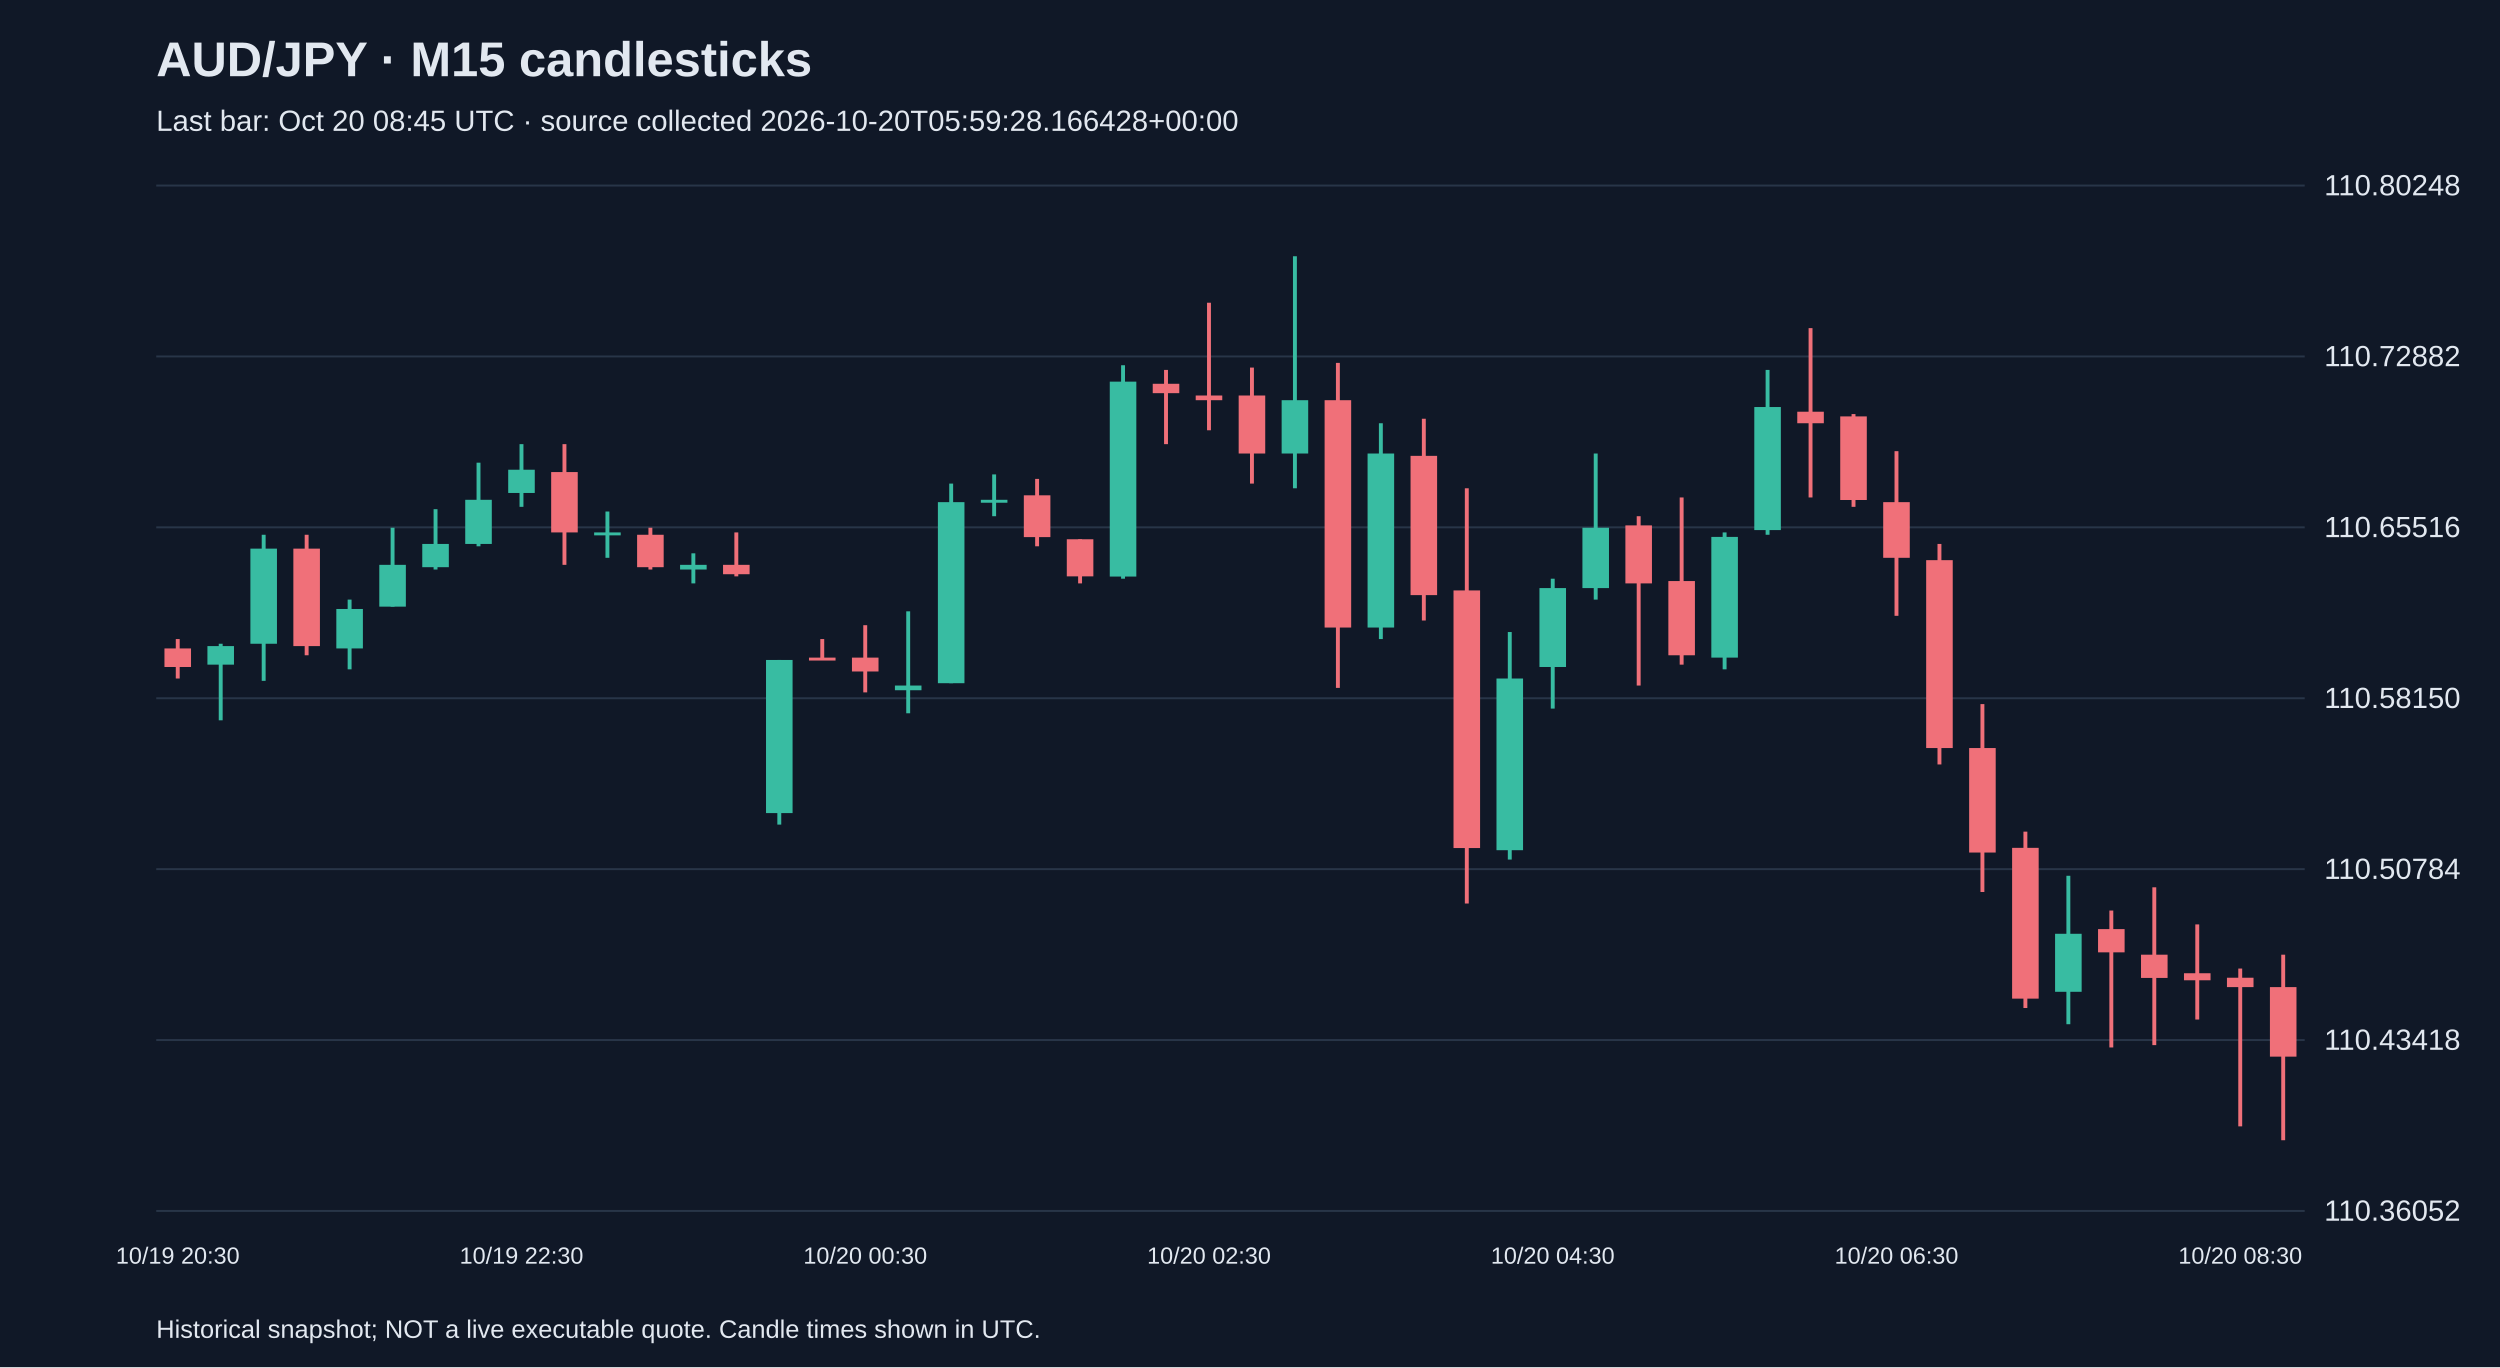
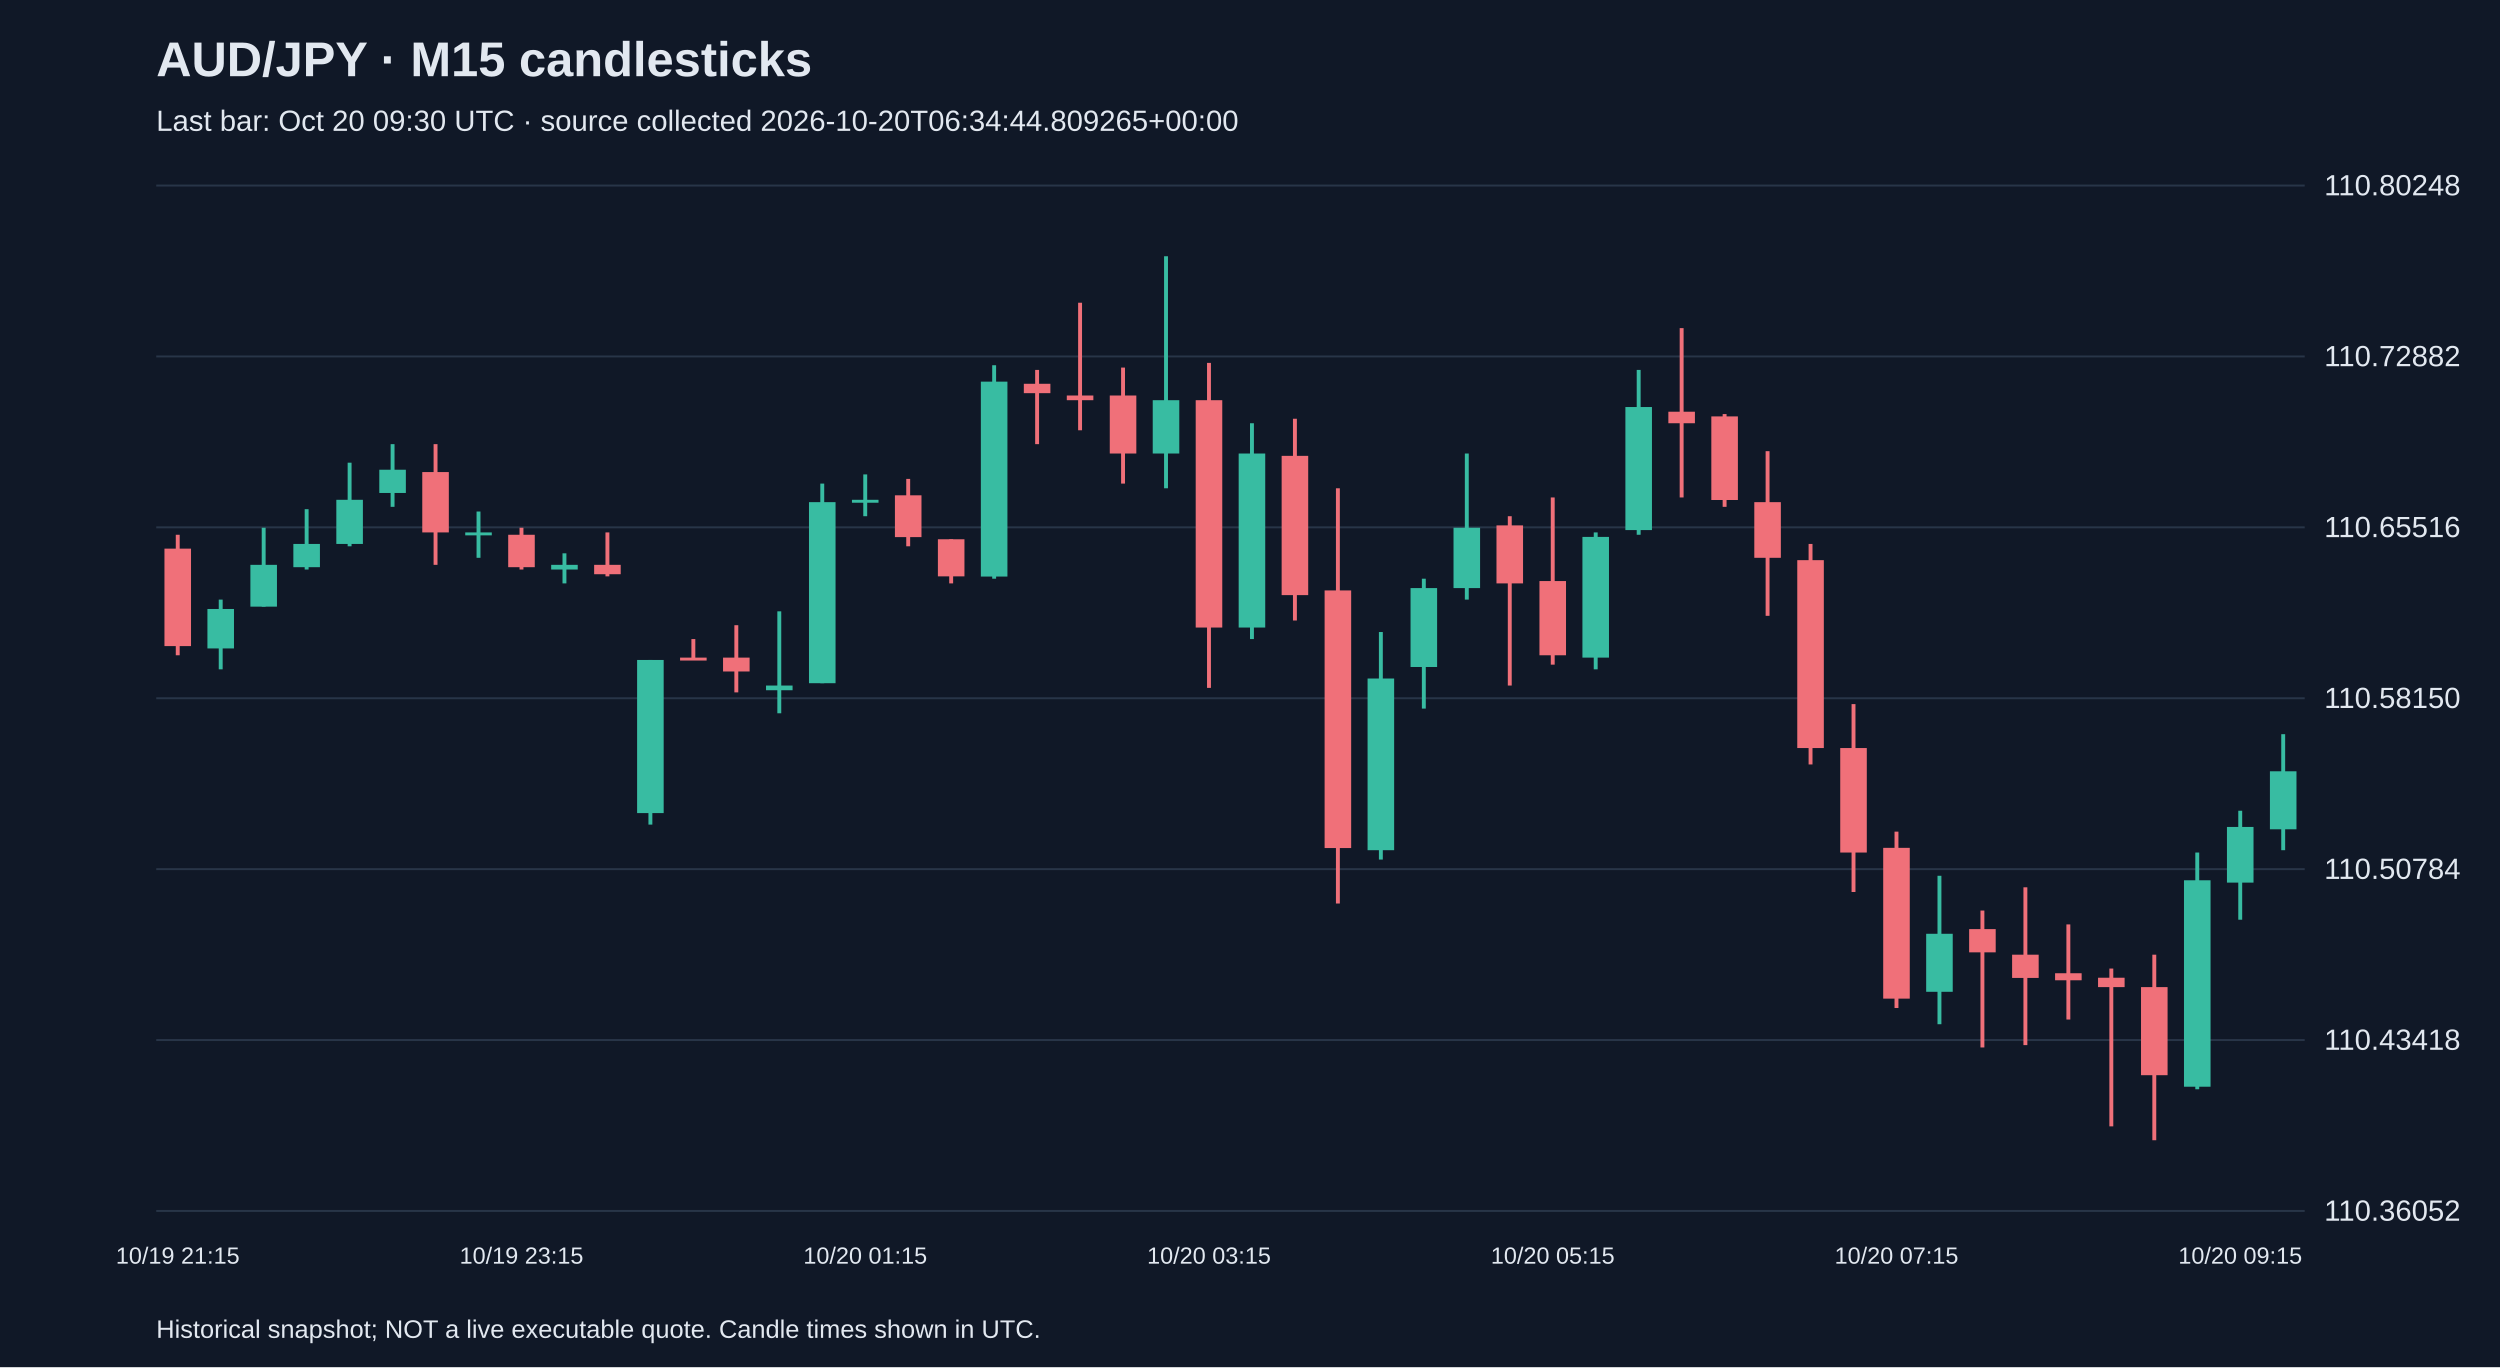
<svg xmlns="http://www.w3.org/2000/svg" viewBox="0 0 1280 700">
  <rect width="100%" height="100%" fill="#101827" />
  <style>text{font-family:Arial,sans-serif;fill:#e2e8f0}</style>
  <text x="80" y="39" font-size="25" font-weight="bold">AUD/JPY · M15 candlesticks</text>
-   <text x="80" y="67" font-size="15" fill="#a6b1c5">Last bar: Oct 20 08:45 UTC · source collected 2026-10-20T05:59:28.166428+00:00</text>
+   <text x="80" y="67" font-size="15" fill="#a6b1c5">Last bar: Oct 20 09:30 UTC · source collected 2026-10-20T06:34:44.809265+00:00</text>
  <line x1="80" y1="620.0" x2="1180" y2="620.0" stroke="#283548" />
  <text x="1190" y="625.0" font-size="15">110.36052</text>
  <line x1="80" y1="532.5" x2="1180" y2="532.5" stroke="#283548" />
  <text x="1190" y="537.5" font-size="15">110.43418</text>
  <line x1="80" y1="445.0" x2="1180" y2="445.0" stroke="#283548" />
  <text x="1190" y="450.0" font-size="15">110.50784</text>
  <line x1="80" y1="357.5" x2="1180" y2="357.5" stroke="#283548" />
  <text x="1190" y="362.5" font-size="15">110.58150</text>
  <line x1="80" y1="270.0" x2="1180" y2="270.0" stroke="#283548" />
  <text x="1190" y="275.0" font-size="15">110.65516</text>
  <line x1="80" y1="182.5" x2="1180" y2="182.5" stroke="#283548" />
  <text x="1190" y="187.5" font-size="15">110.72882</text>
  <line x1="80" y1="95.0" x2="1180" y2="95.0" stroke="#283548" />
  <text x="1190" y="100.0" font-size="15">110.80248</text>
-   <line x1="91.0" y1="327.2" x2="91.0" y2="347.4" stroke="#f07079" stroke-width="2" />
-   <rect x="84.2" y="332.0" width="13.6" height="9.5" fill="#f07079" />
-   <text x="91.0" y="647" text-anchor="middle" font-size="12">10/19 20:30</text>
-   <line x1="113.0" y1="329.6" x2="113.0" y2="368.8" stroke="#38bca2" stroke-width="2" />
-   <rect x="106.2" y="330.8" width="13.6" height="9.5" fill="#38bca2" />
-   <line x1="135.0" y1="273.8" x2="135.0" y2="348.6" stroke="#38bca2" stroke-width="2" />
-   <rect x="128.2" y="280.9" width="13.6" height="48.7" fill="#38bca2" />
-   <line x1="157.0" y1="273.8" x2="157.0" y2="335.5" stroke="#f07079" stroke-width="2" />
-   <rect x="150.2" y="280.9" width="13.6" height="49.9" fill="#f07079" />
-   <line x1="179.0" y1="307.0" x2="179.0" y2="342.7" stroke="#38bca2" stroke-width="2" />
-   <rect x="172.2" y="311.8" width="13.6" height="20.2" fill="#38bca2" />
-   <line x1="201.0" y1="270.2" x2="201.0" y2="310.6" stroke="#38bca2" stroke-width="2" />
-   <rect x="194.2" y="289.2" width="13.6" height="21.4" fill="#38bca2" />
-   <line x1="223.0" y1="260.7" x2="223.0" y2="291.6" stroke="#38bca2" stroke-width="2" />
-   <rect x="216.2" y="278.5" width="13.6" height="11.9" fill="#38bca2" />
-   <line x1="245.0" y1="236.9" x2="245.0" y2="279.7" stroke="#38bca2" stroke-width="2" />
-   <rect x="238.2" y="255.9" width="13.6" height="22.6" fill="#38bca2" />
-   <line x1="267.0" y1="227.4" x2="267.0" y2="259.5" stroke="#38bca2" stroke-width="2" />
-   <rect x="260.2" y="240.5" width="13.6" height="11.9" fill="#38bca2" />
-   <text x="267.0" y="647" text-anchor="middle" font-size="12">10/19 22:30</text>
-   <line x1="289.0" y1="227.4" x2="289.0" y2="289.2" stroke="#f07079" stroke-width="2" />
-   <rect x="282.2" y="241.7" width="13.6" height="30.9" fill="#f07079" />
-   <line x1="311.0" y1="261.9" x2="311.0" y2="285.6" stroke="#38bca2" stroke-width="2" />
-   <rect x="304.2" y="272.6" width="13.6" height="1.5" fill="#38bca2" />
-   <line x1="333.0" y1="270.2" x2="333.0" y2="291.6" stroke="#f07079" stroke-width="2" />
-   <rect x="326.2" y="273.8" width="13.6" height="16.6" fill="#f07079" />
-   <line x1="355.0" y1="283.3" x2="355.0" y2="298.7" stroke="#38bca2" stroke-width="2" />
-   <rect x="348.2" y="289.2" width="13.6" height="2.4" fill="#38bca2" />
-   <line x1="377.0" y1="272.6" x2="377.0" y2="295.1" stroke="#f07079" stroke-width="2" />
-   <rect x="370.2" y="289.2" width="13.6" height="4.8" fill="#f07079" />
-   <line x1="399.0" y1="337.9" x2="399.0" y2="422.2" stroke="#38bca2" stroke-width="2" />
-   <rect x="392.2" y="337.9" width="13.6" height="78.4" fill="#38bca2" />
-   <line x1="421.0" y1="327.2" x2="421.0" y2="337.9" stroke="#f07079" stroke-width="2" />
-   <rect x="414.2" y="336.7" width="13.6" height="1.5" fill="#f07079" />
-   <line x1="443.0" y1="320.1" x2="443.0" y2="354.5" stroke="#f07079" stroke-width="2" />
-   <rect x="436.2" y="336.7" width="13.6" height="7.1" fill="#f07079" />
-   <text x="443.0" y="647" text-anchor="middle" font-size="12">10/20 00:30</text>
-   <line x1="465.0" y1="313.0" x2="465.0" y2="365.2" stroke="#38bca2" stroke-width="2" />
-   <rect x="458.2" y="351.0" width="13.6" height="2.4" fill="#38bca2" />
-   <line x1="487.0" y1="247.6" x2="487.0" y2="349.8" stroke="#38bca2" stroke-width="2" />
-   <rect x="480.2" y="257.1" width="13.6" height="92.7" fill="#38bca2" />
-   <line x1="509.0" y1="242.9" x2="509.0" y2="264.3" stroke="#38bca2" stroke-width="2" />
-   <rect x="502.2" y="255.9" width="13.6" height="1.5" fill="#38bca2" />
-   <line x1="531.0" y1="245.2" x2="531.0" y2="279.7" stroke="#f07079" stroke-width="2" />
-   <rect x="524.2" y="253.6" width="13.6" height="21.4" fill="#f07079" />
-   <line x1="553.0" y1="276.1" x2="553.0" y2="298.7" stroke="#f07079" stroke-width="2" />
-   <rect x="546.2" y="276.1" width="13.6" height="19.0" fill="#f07079" />
-   <line x1="575.0" y1="187.0" x2="575.0" y2="296.3" stroke="#38bca2" stroke-width="2" />
-   <rect x="568.2" y="195.4" width="13.6" height="99.8" fill="#38bca2" />
-   <line x1="597.0" y1="189.4" x2="597.0" y2="227.4" stroke="#f07079" stroke-width="2" />
-   <rect x="590.2" y="196.5" width="13.6" height="4.8" fill="#f07079" />
-   <line x1="619.0" y1="155.0" x2="619.0" y2="220.3" stroke="#f07079" stroke-width="2" />
-   <rect x="612.2" y="202.5" width="13.6" height="2.4" fill="#f07079" />
-   <text x="619.0" y="647" text-anchor="middle" font-size="12">10/20 02:30</text>
-   <line x1="641.0" y1="188.2" x2="641.0" y2="247.6" stroke="#f07079" stroke-width="2" />
-   <rect x="634.2" y="202.5" width="13.6" height="29.7" fill="#f07079" />
-   <line x1="663.0" y1="131.2" x2="663.0" y2="250.0" stroke="#38bca2" stroke-width="2" />
-   <rect x="656.2" y="204.9" width="13.6" height="27.3" fill="#38bca2" />
-   <line x1="685.0" y1="185.8" x2="685.0" y2="352.2" stroke="#f07079" stroke-width="2" />
-   <rect x="678.2" y="204.9" width="13.6" height="116.4" fill="#f07079" />
-   <line x1="707.0" y1="216.7" x2="707.0" y2="327.2" stroke="#38bca2" stroke-width="2" />
-   <rect x="700.2" y="232.2" width="13.6" height="89.1" fill="#38bca2" />
-   <line x1="729.0" y1="214.4" x2="729.0" y2="317.7" stroke="#f07079" stroke-width="2" />
-   <rect x="722.2" y="233.4" width="13.6" height="71.3" fill="#f07079" />
-   <line x1="751.0" y1="250.0" x2="751.0" y2="462.6" stroke="#f07079" stroke-width="2" />
-   <rect x="744.2" y="302.3" width="13.6" height="131.9" fill="#f07079" />
-   <line x1="773.0" y1="323.6" x2="773.0" y2="440.1" stroke="#38bca2" stroke-width="2" />
-   <rect x="766.2" y="347.4" width="13.6" height="87.9" fill="#38bca2" />
-   <line x1="795.0" y1="296.3" x2="795.0" y2="362.8" stroke="#38bca2" stroke-width="2" />
-   <rect x="788.2" y="301.1" width="13.6" height="40.4" fill="#38bca2" />
-   <text x="795.0" y="647" text-anchor="middle" font-size="12">10/20 04:30</text>
-   <line x1="817.0" y1="232.2" x2="817.0" y2="307.0" stroke="#38bca2" stroke-width="2" />
-   <rect x="810.2" y="270.2" width="13.6" height="30.9" fill="#38bca2" />
-   <line x1="839.0" y1="264.3" x2="839.0" y2="351.0" stroke="#f07079" stroke-width="2" />
-   <rect x="832.2" y="269.0" width="13.6" height="29.7" fill="#f07079" />
-   <line x1="861.0" y1="254.7" x2="861.0" y2="340.3" stroke="#f07079" stroke-width="2" />
-   <rect x="854.2" y="297.5" width="13.6" height="38.0" fill="#f07079" />
-   <line x1="883.0" y1="272.6" x2="883.0" y2="342.7" stroke="#38bca2" stroke-width="2" />
-   <rect x="876.2" y="274.9" width="13.6" height="61.8" fill="#38bca2" />
-   <line x1="905.0" y1="189.4" x2="905.0" y2="273.8" stroke="#38bca2" stroke-width="2" />
-   <rect x="898.2" y="208.4" width="13.6" height="63.0" fill="#38bca2" />
-   <line x1="927.0" y1="168.0" x2="927.0" y2="254.7" stroke="#f07079" stroke-width="2" />
-   <rect x="920.2" y="210.8" width="13.6" height="5.9" fill="#f07079" />
-   <line x1="949.0" y1="212.0" x2="949.0" y2="259.5" stroke="#f07079" stroke-width="2" />
-   <rect x="942.2" y="213.2" width="13.6" height="42.8" fill="#f07079" />
-   <line x1="971.0" y1="231.0" x2="971.0" y2="315.3" stroke="#f07079" stroke-width="2" />
-   <rect x="964.2" y="257.1" width="13.6" height="28.5" fill="#f07079" />
-   <text x="971.0" y="647" text-anchor="middle" font-size="12">10/20 06:30</text>
-   <line x1="993.0" y1="278.5" x2="993.0" y2="391.4" stroke="#f07079" stroke-width="2" />
-   <rect x="986.2" y="286.8" width="13.6" height="96.2" fill="#f07079" />
-   <line x1="1015.0" y1="360.5" x2="1015.0" y2="456.7" stroke="#f07079" stroke-width="2" />
-   <rect x="1008.2" y="383.0" width="13.6" height="53.5" fill="#f07079" />
-   <line x1="1037.0" y1="425.8" x2="1037.0" y2="516.1" stroke="#f07079" stroke-width="2" />
-   <rect x="1030.2" y="434.1" width="13.6" height="77.2" fill="#f07079" />
-   <line x1="1059.0" y1="448.4" x2="1059.0" y2="524.4" stroke="#38bca2" stroke-width="2" />
-   <rect x="1052.2" y="478.1" width="13.6" height="29.7" fill="#38bca2" />
-   <line x1="1081.0" y1="466.2" x2="1081.0" y2="536.3" stroke="#f07079" stroke-width="2" />
-   <rect x="1074.2" y="475.7" width="13.6" height="11.9" fill="#f07079" />
-   <line x1="1103.0" y1="454.3" x2="1103.0" y2="535.1" stroke="#f07079" stroke-width="2" />
-   <rect x="1096.2" y="488.8" width="13.6" height="11.9" fill="#f07079" />
-   <line x1="1125.0" y1="473.3" x2="1125.0" y2="522.0" stroke="#f07079" stroke-width="2" />
-   <rect x="1118.2" y="498.3" width="13.6" height="3.6" fill="#f07079" />
-   <line x1="1147.0" y1="495.9" x2="1147.0" y2="576.7" stroke="#f07079" stroke-width="2" />
-   <rect x="1140.2" y="500.6" width="13.6" height="4.8" fill="#f07079" />
-   <text x="1147.0" y="647" text-anchor="middle" font-size="12">10/20 08:30</text>
-   <line x1="1169.0" y1="488.8" x2="1169.0" y2="583.8" stroke="#f07079" stroke-width="2" />
-   <rect x="1162.2" y="505.4" width="13.6" height="35.6" fill="#f07079" />
+   <line x1="91.0" y1="273.8" x2="91.0" y2="335.5" stroke="#f07079" stroke-width="2" />
+   <rect x="84.2" y="280.9" width="13.6" height="49.9" fill="#f07079" />
+   <text x="91.0" y="647" text-anchor="middle" font-size="12">10/19 21:15</text>
+   <line x1="113.0" y1="307.0" x2="113.0" y2="342.7" stroke="#38bca2" stroke-width="2" />
+   <rect x="106.2" y="311.8" width="13.6" height="20.2" fill="#38bca2" />
+   <line x1="135.0" y1="270.2" x2="135.0" y2="310.6" stroke="#38bca2" stroke-width="2" />
+   <rect x="128.2" y="289.2" width="13.6" height="21.4" fill="#38bca2" />
+   <line x1="157.0" y1="260.7" x2="157.0" y2="291.6" stroke="#38bca2" stroke-width="2" />
+   <rect x="150.2" y="278.5" width="13.6" height="11.9" fill="#38bca2" />
+   <line x1="179.0" y1="236.9" x2="179.0" y2="279.7" stroke="#38bca2" stroke-width="2" />
+   <rect x="172.2" y="255.9" width="13.6" height="22.6" fill="#38bca2" />
+   <line x1="201.0" y1="227.4" x2="201.0" y2="259.5" stroke="#38bca2" stroke-width="2" />
+   <rect x="194.2" y="240.5" width="13.6" height="11.9" fill="#38bca2" />
+   <line x1="223.0" y1="227.4" x2="223.0" y2="289.2" stroke="#f07079" stroke-width="2" />
+   <rect x="216.2" y="241.7" width="13.6" height="30.9" fill="#f07079" />
+   <line x1="245.0" y1="261.9" x2="245.0" y2="285.6" stroke="#38bca2" stroke-width="2" />
+   <rect x="238.2" y="272.6" width="13.6" height="1.5" fill="#38bca2" />
+   <line x1="267.0" y1="270.2" x2="267.0" y2="291.6" stroke="#f07079" stroke-width="2" />
+   <rect x="260.2" y="273.8" width="13.6" height="16.6" fill="#f07079" />
+   <text x="267.0" y="647" text-anchor="middle" font-size="12">10/19 23:15</text>
+   <line x1="289.0" y1="283.3" x2="289.0" y2="298.7" stroke="#38bca2" stroke-width="2" />
+   <rect x="282.2" y="289.2" width="13.6" height="2.4" fill="#38bca2" />
+   <line x1="311.0" y1="272.6" x2="311.0" y2="295.1" stroke="#f07079" stroke-width="2" />
+   <rect x="304.2" y="289.2" width="13.6" height="4.8" fill="#f07079" />
+   <line x1="333.0" y1="337.9" x2="333.0" y2="422.2" stroke="#38bca2" stroke-width="2" />
+   <rect x="326.2" y="337.9" width="13.6" height="78.4" fill="#38bca2" />
+   <line x1="355.0" y1="327.2" x2="355.0" y2="337.9" stroke="#f07079" stroke-width="2" />
+   <rect x="348.2" y="336.7" width="13.6" height="1.5" fill="#f07079" />
+   <line x1="377.0" y1="320.1" x2="377.0" y2="354.5" stroke="#f07079" stroke-width="2" />
+   <rect x="370.2" y="336.7" width="13.6" height="7.1" fill="#f07079" />
+   <line x1="399.0" y1="313.0" x2="399.0" y2="365.2" stroke="#38bca2" stroke-width="2" />
+   <rect x="392.2" y="351.0" width="13.6" height="2.4" fill="#38bca2" />
+   <line x1="421.0" y1="247.6" x2="421.0" y2="349.8" stroke="#38bca2" stroke-width="2" />
+   <rect x="414.2" y="257.1" width="13.6" height="92.7" fill="#38bca2" />
+   <line x1="443.0" y1="242.9" x2="443.0" y2="264.3" stroke="#38bca2" stroke-width="2" />
+   <rect x="436.2" y="255.9" width="13.6" height="1.5" fill="#38bca2" />
+   <text x="443.0" y="647" text-anchor="middle" font-size="12">10/20 01:15</text>
+   <line x1="465.0" y1="245.2" x2="465.0" y2="279.7" stroke="#f07079" stroke-width="2" />
+   <rect x="458.2" y="253.6" width="13.6" height="21.4" fill="#f07079" />
+   <line x1="487.0" y1="276.1" x2="487.0" y2="298.7" stroke="#f07079" stroke-width="2" />
+   <rect x="480.2" y="276.1" width="13.6" height="19.0" fill="#f07079" />
+   <line x1="509.0" y1="187.0" x2="509.0" y2="296.3" stroke="#38bca2" stroke-width="2" />
+   <rect x="502.2" y="195.4" width="13.6" height="99.8" fill="#38bca2" />
+   <line x1="531.0" y1="189.4" x2="531.0" y2="227.4" stroke="#f07079" stroke-width="2" />
+   <rect x="524.2" y="196.5" width="13.6" height="4.8" fill="#f07079" />
+   <line x1="553.0" y1="155.0" x2="553.0" y2="220.3" stroke="#f07079" stroke-width="2" />
+   <rect x="546.2" y="202.5" width="13.6" height="2.4" fill="#f07079" />
+   <line x1="575.0" y1="188.2" x2="575.0" y2="247.6" stroke="#f07079" stroke-width="2" />
+   <rect x="568.2" y="202.5" width="13.6" height="29.7" fill="#f07079" />
+   <line x1="597.0" y1="131.2" x2="597.0" y2="250.0" stroke="#38bca2" stroke-width="2" />
+   <rect x="590.2" y="204.9" width="13.6" height="27.3" fill="#38bca2" />
+   <line x1="619.0" y1="185.8" x2="619.0" y2="352.2" stroke="#f07079" stroke-width="2" />
+   <rect x="612.2" y="204.9" width="13.6" height="116.4" fill="#f07079" />
+   <text x="619.0" y="647" text-anchor="middle" font-size="12">10/20 03:15</text>
+   <line x1="641.0" y1="216.7" x2="641.0" y2="327.2" stroke="#38bca2" stroke-width="2" />
+   <rect x="634.2" y="232.2" width="13.6" height="89.1" fill="#38bca2" />
+   <line x1="663.0" y1="214.4" x2="663.0" y2="317.7" stroke="#f07079" stroke-width="2" />
+   <rect x="656.2" y="233.4" width="13.6" height="71.3" fill="#f07079" />
+   <line x1="685.0" y1="250.0" x2="685.0" y2="462.6" stroke="#f07079" stroke-width="2" />
+   <rect x="678.2" y="302.3" width="13.6" height="131.9" fill="#f07079" />
+   <line x1="707.0" y1="323.6" x2="707.0" y2="440.1" stroke="#38bca2" stroke-width="2" />
+   <rect x="700.2" y="347.4" width="13.6" height="87.9" fill="#38bca2" />
+   <line x1="729.0" y1="296.3" x2="729.0" y2="362.8" stroke="#38bca2" stroke-width="2" />
+   <rect x="722.2" y="301.1" width="13.6" height="40.4" fill="#38bca2" />
+   <line x1="751.0" y1="232.2" x2="751.0" y2="307.0" stroke="#38bca2" stroke-width="2" />
+   <rect x="744.2" y="270.2" width="13.6" height="30.9" fill="#38bca2" />
+   <line x1="773.0" y1="264.3" x2="773.0" y2="351.0" stroke="#f07079" stroke-width="2" />
+   <rect x="766.2" y="269.0" width="13.6" height="29.7" fill="#f07079" />
+   <line x1="795.0" y1="254.7" x2="795.0" y2="340.3" stroke="#f07079" stroke-width="2" />
+   <rect x="788.2" y="297.5" width="13.6" height="38.0" fill="#f07079" />
+   <text x="795.0" y="647" text-anchor="middle" font-size="12">10/20 05:15</text>
+   <line x1="817.0" y1="272.6" x2="817.0" y2="342.7" stroke="#38bca2" stroke-width="2" />
+   <rect x="810.2" y="274.9" width="13.6" height="61.8" fill="#38bca2" />
+   <line x1="839.0" y1="189.4" x2="839.0" y2="273.8" stroke="#38bca2" stroke-width="2" />
+   <rect x="832.2" y="208.4" width="13.6" height="63.0" fill="#38bca2" />
+   <line x1="861.0" y1="168.0" x2="861.0" y2="254.7" stroke="#f07079" stroke-width="2" />
+   <rect x="854.2" y="210.8" width="13.6" height="5.9" fill="#f07079" />
+   <line x1="883.0" y1="212.0" x2="883.0" y2="259.5" stroke="#f07079" stroke-width="2" />
+   <rect x="876.2" y="213.2" width="13.6" height="42.8" fill="#f07079" />
+   <line x1="905.0" y1="231.0" x2="905.0" y2="315.3" stroke="#f07079" stroke-width="2" />
+   <rect x="898.2" y="257.1" width="13.6" height="28.5" fill="#f07079" />
+   <line x1="927.0" y1="278.5" x2="927.0" y2="391.4" stroke="#f07079" stroke-width="2" />
+   <rect x="920.2" y="286.8" width="13.6" height="96.2" fill="#f07079" />
+   <line x1="949.0" y1="360.5" x2="949.0" y2="456.7" stroke="#f07079" stroke-width="2" />
+   <rect x="942.2" y="383.0" width="13.6" height="53.5" fill="#f07079" />
+   <line x1="971.0" y1="425.8" x2="971.0" y2="516.1" stroke="#f07079" stroke-width="2" />
+   <rect x="964.2" y="434.1" width="13.6" height="77.2" fill="#f07079" />
+   <text x="971.0" y="647" text-anchor="middle" font-size="12">10/20 07:15</text>
+   <line x1="993.0" y1="448.4" x2="993.0" y2="524.4" stroke="#38bca2" stroke-width="2" />
+   <rect x="986.2" y="478.1" width="13.6" height="29.7" fill="#38bca2" />
+   <line x1="1015.0" y1="466.2" x2="1015.0" y2="536.3" stroke="#f07079" stroke-width="2" />
+   <rect x="1008.2" y="475.7" width="13.6" height="11.9" fill="#f07079" />
+   <line x1="1037.0" y1="454.3" x2="1037.0" y2="535.1" stroke="#f07079" stroke-width="2" />
+   <rect x="1030.2" y="488.8" width="13.6" height="11.9" fill="#f07079" />
+   <line x1="1059.0" y1="473.3" x2="1059.0" y2="522.0" stroke="#f07079" stroke-width="2" />
+   <rect x="1052.2" y="498.3" width="13.6" height="3.6" fill="#f07079" />
+   <line x1="1081.0" y1="495.9" x2="1081.0" y2="576.7" stroke="#f07079" stroke-width="2" />
+   <rect x="1074.2" y="500.6" width="13.6" height="4.8" fill="#f07079" />
+   <line x1="1103.0" y1="488.8" x2="1103.0" y2="583.8" stroke="#f07079" stroke-width="2" />
+   <rect x="1096.2" y="505.4" width="13.6" height="45.1" fill="#f07079" />
+   <line x1="1125.0" y1="436.5" x2="1125.0" y2="557.7" stroke="#38bca2" stroke-width="2" />
+   <rect x="1118.2" y="450.7" width="13.6" height="105.7" fill="#38bca2" />
+   <line x1="1147.0" y1="415.1" x2="1147.0" y2="470.9" stroke="#38bca2" stroke-width="2" />
+   <rect x="1140.2" y="423.4" width="13.6" height="28.5" fill="#38bca2" />
+   <text x="1147.0" y="647" text-anchor="middle" font-size="12">10/20 09:15</text>
+   <line x1="1169.0" y1="375.9" x2="1169.0" y2="435.3" stroke="#38bca2" stroke-width="2" />
+   <rect x="1162.2" y="394.9" width="13.6" height="29.7" fill="#38bca2" />
  <text x="80" y="685" font-size="13">Historical snapshot; NOT a live executable quote. Candle times shown in UTC.</text>
</svg>
